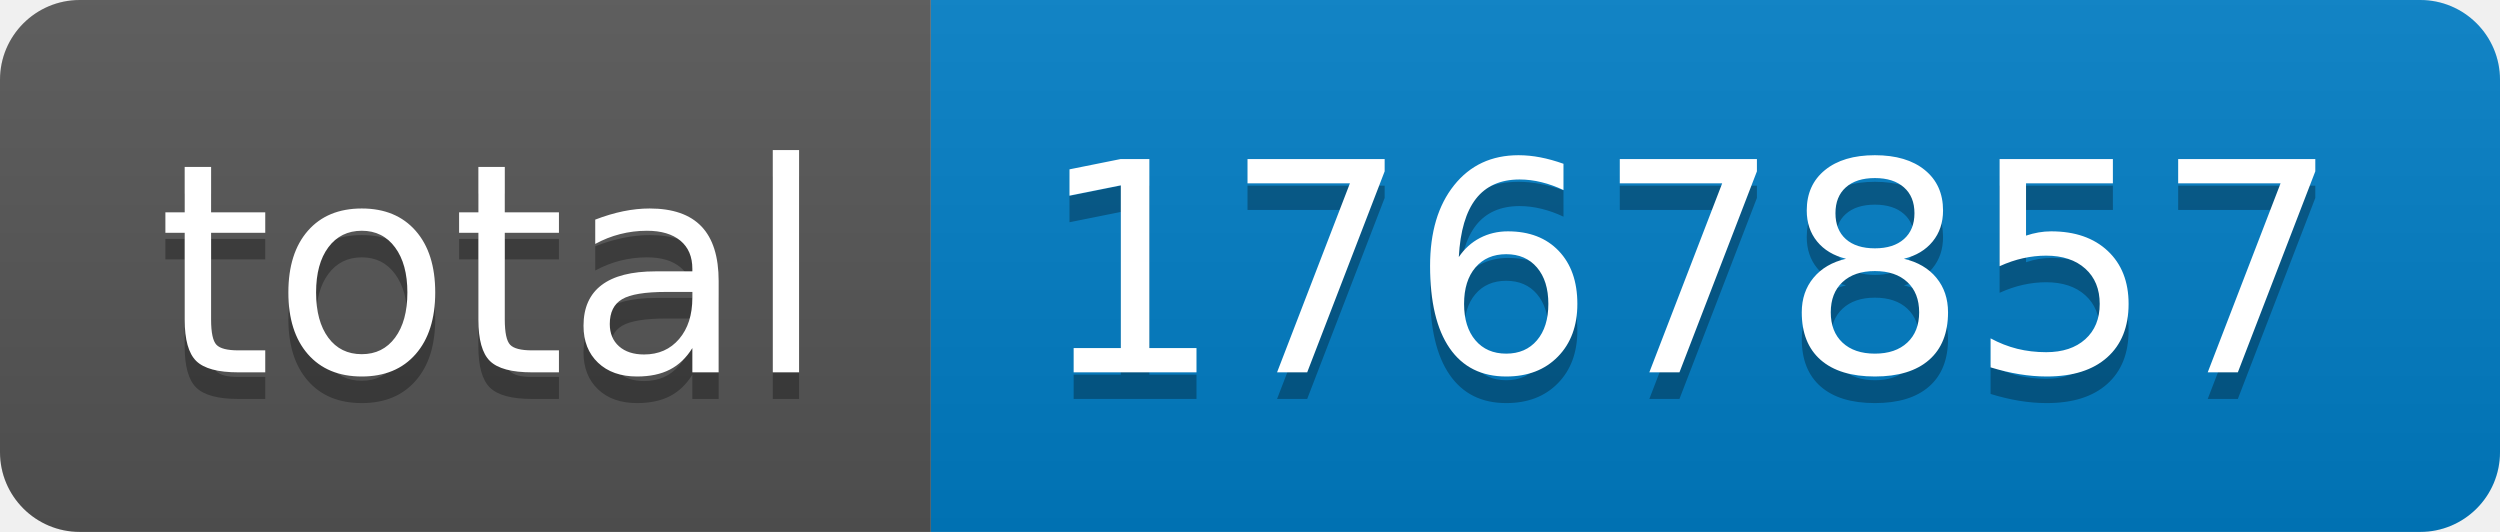
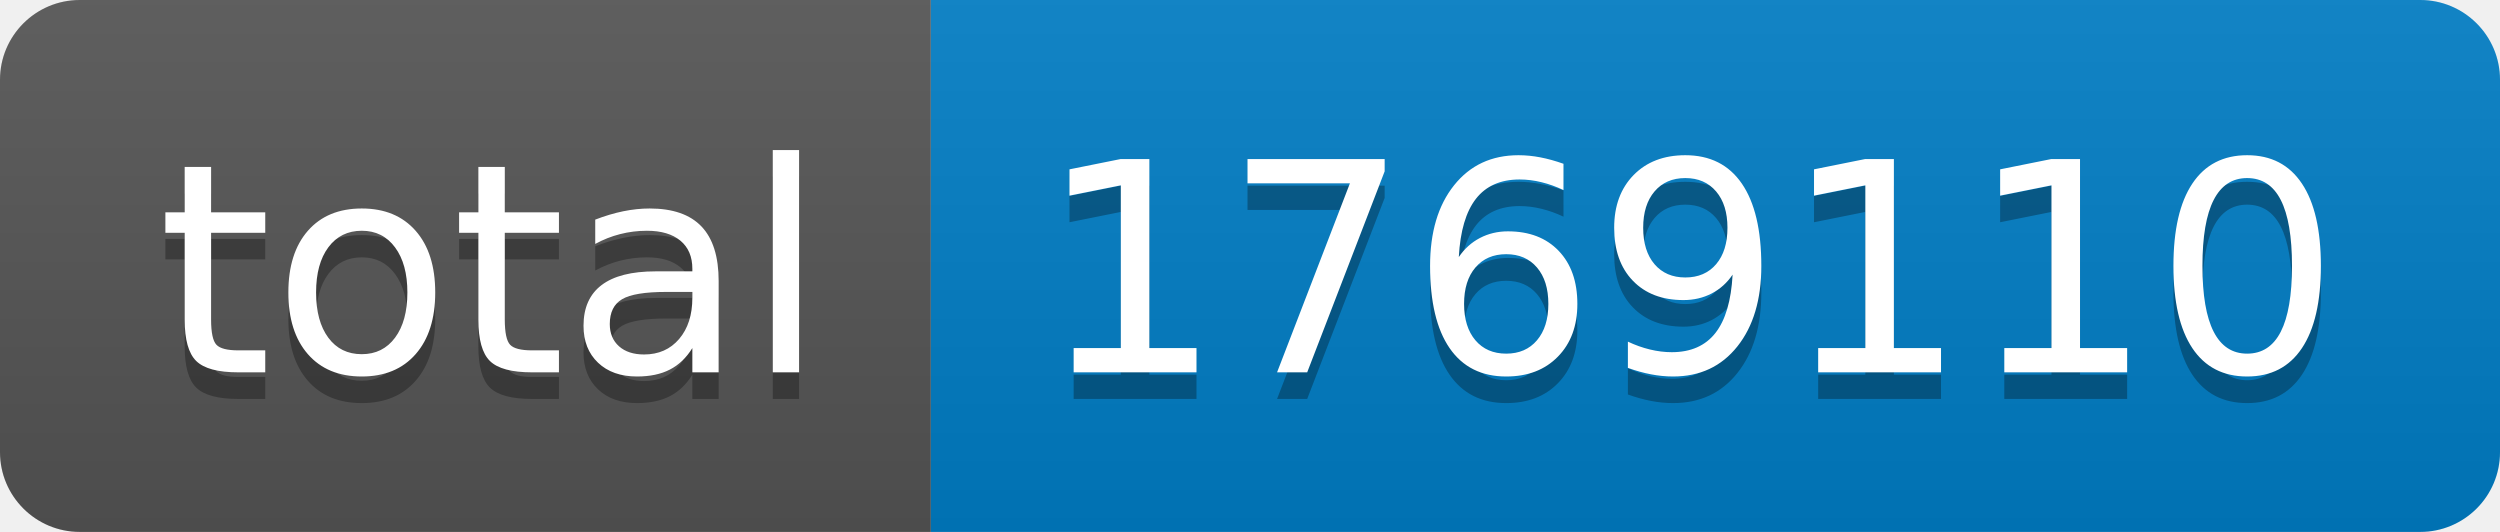
- <svg xmlns="http://www.w3.org/2000/svg" width="94" height="20" role="img" aria-label="total: 1767857">
+ <svg xmlns="http://www.w3.org/2000/svg" width="94" height="20" role="img" aria-label="total: 1769110">
  <linearGradient id="s" x2="0" y2="100%">
    <stop offset="0" stop-color="#bbb" stop-opacity=".1" />
    <stop offset="1" stop-opacity=".1" />
  </linearGradient>
  <clipPath id="r">
    <rect width="94" height="20" rx="3" fill="#fff" />
  </clipPath>
  <g clip-path="url(#r)">
    <rect width="35" height="20" fill="#555" />
    <rect x="35" width="59" height="20" fill="#007ec6" />
    <rect width="94" height="20" fill="url(#s)" />
  </g>
  <g fill="#fff" text-anchor="middle" font-family="Verdana,Geneva,DejaVu Sans,sans-serif" text-rendering="geometricPrecision" font-size="110">
    <text aria-hidden="true" x="185" y="150" fill="#010101" fill-opacity=".3" transform="scale(.1)" textLength="250">total</text>
    <text x="185" y="140" transform="scale(.1)" fill="#fff" textLength="250">total</text>
-     <text aria-hidden="true" x="635" y="150" fill="#010101" fill-opacity=".3" transform="scale(.1)" textLength="490">1767857</text>
-     <text x="635" y="140" transform="scale(.1)" fill="#fff" textLength="490">1767857</text>
+     <text aria-hidden="true" x="635" y="150" fill="#010101" fill-opacity=".3" transform="scale(.1)" textLength="490">1769110</text>
+     <text x="635" y="140" transform="scale(.1)" fill="#fff" textLength="490">1769110</text>
  </g>
</svg>
